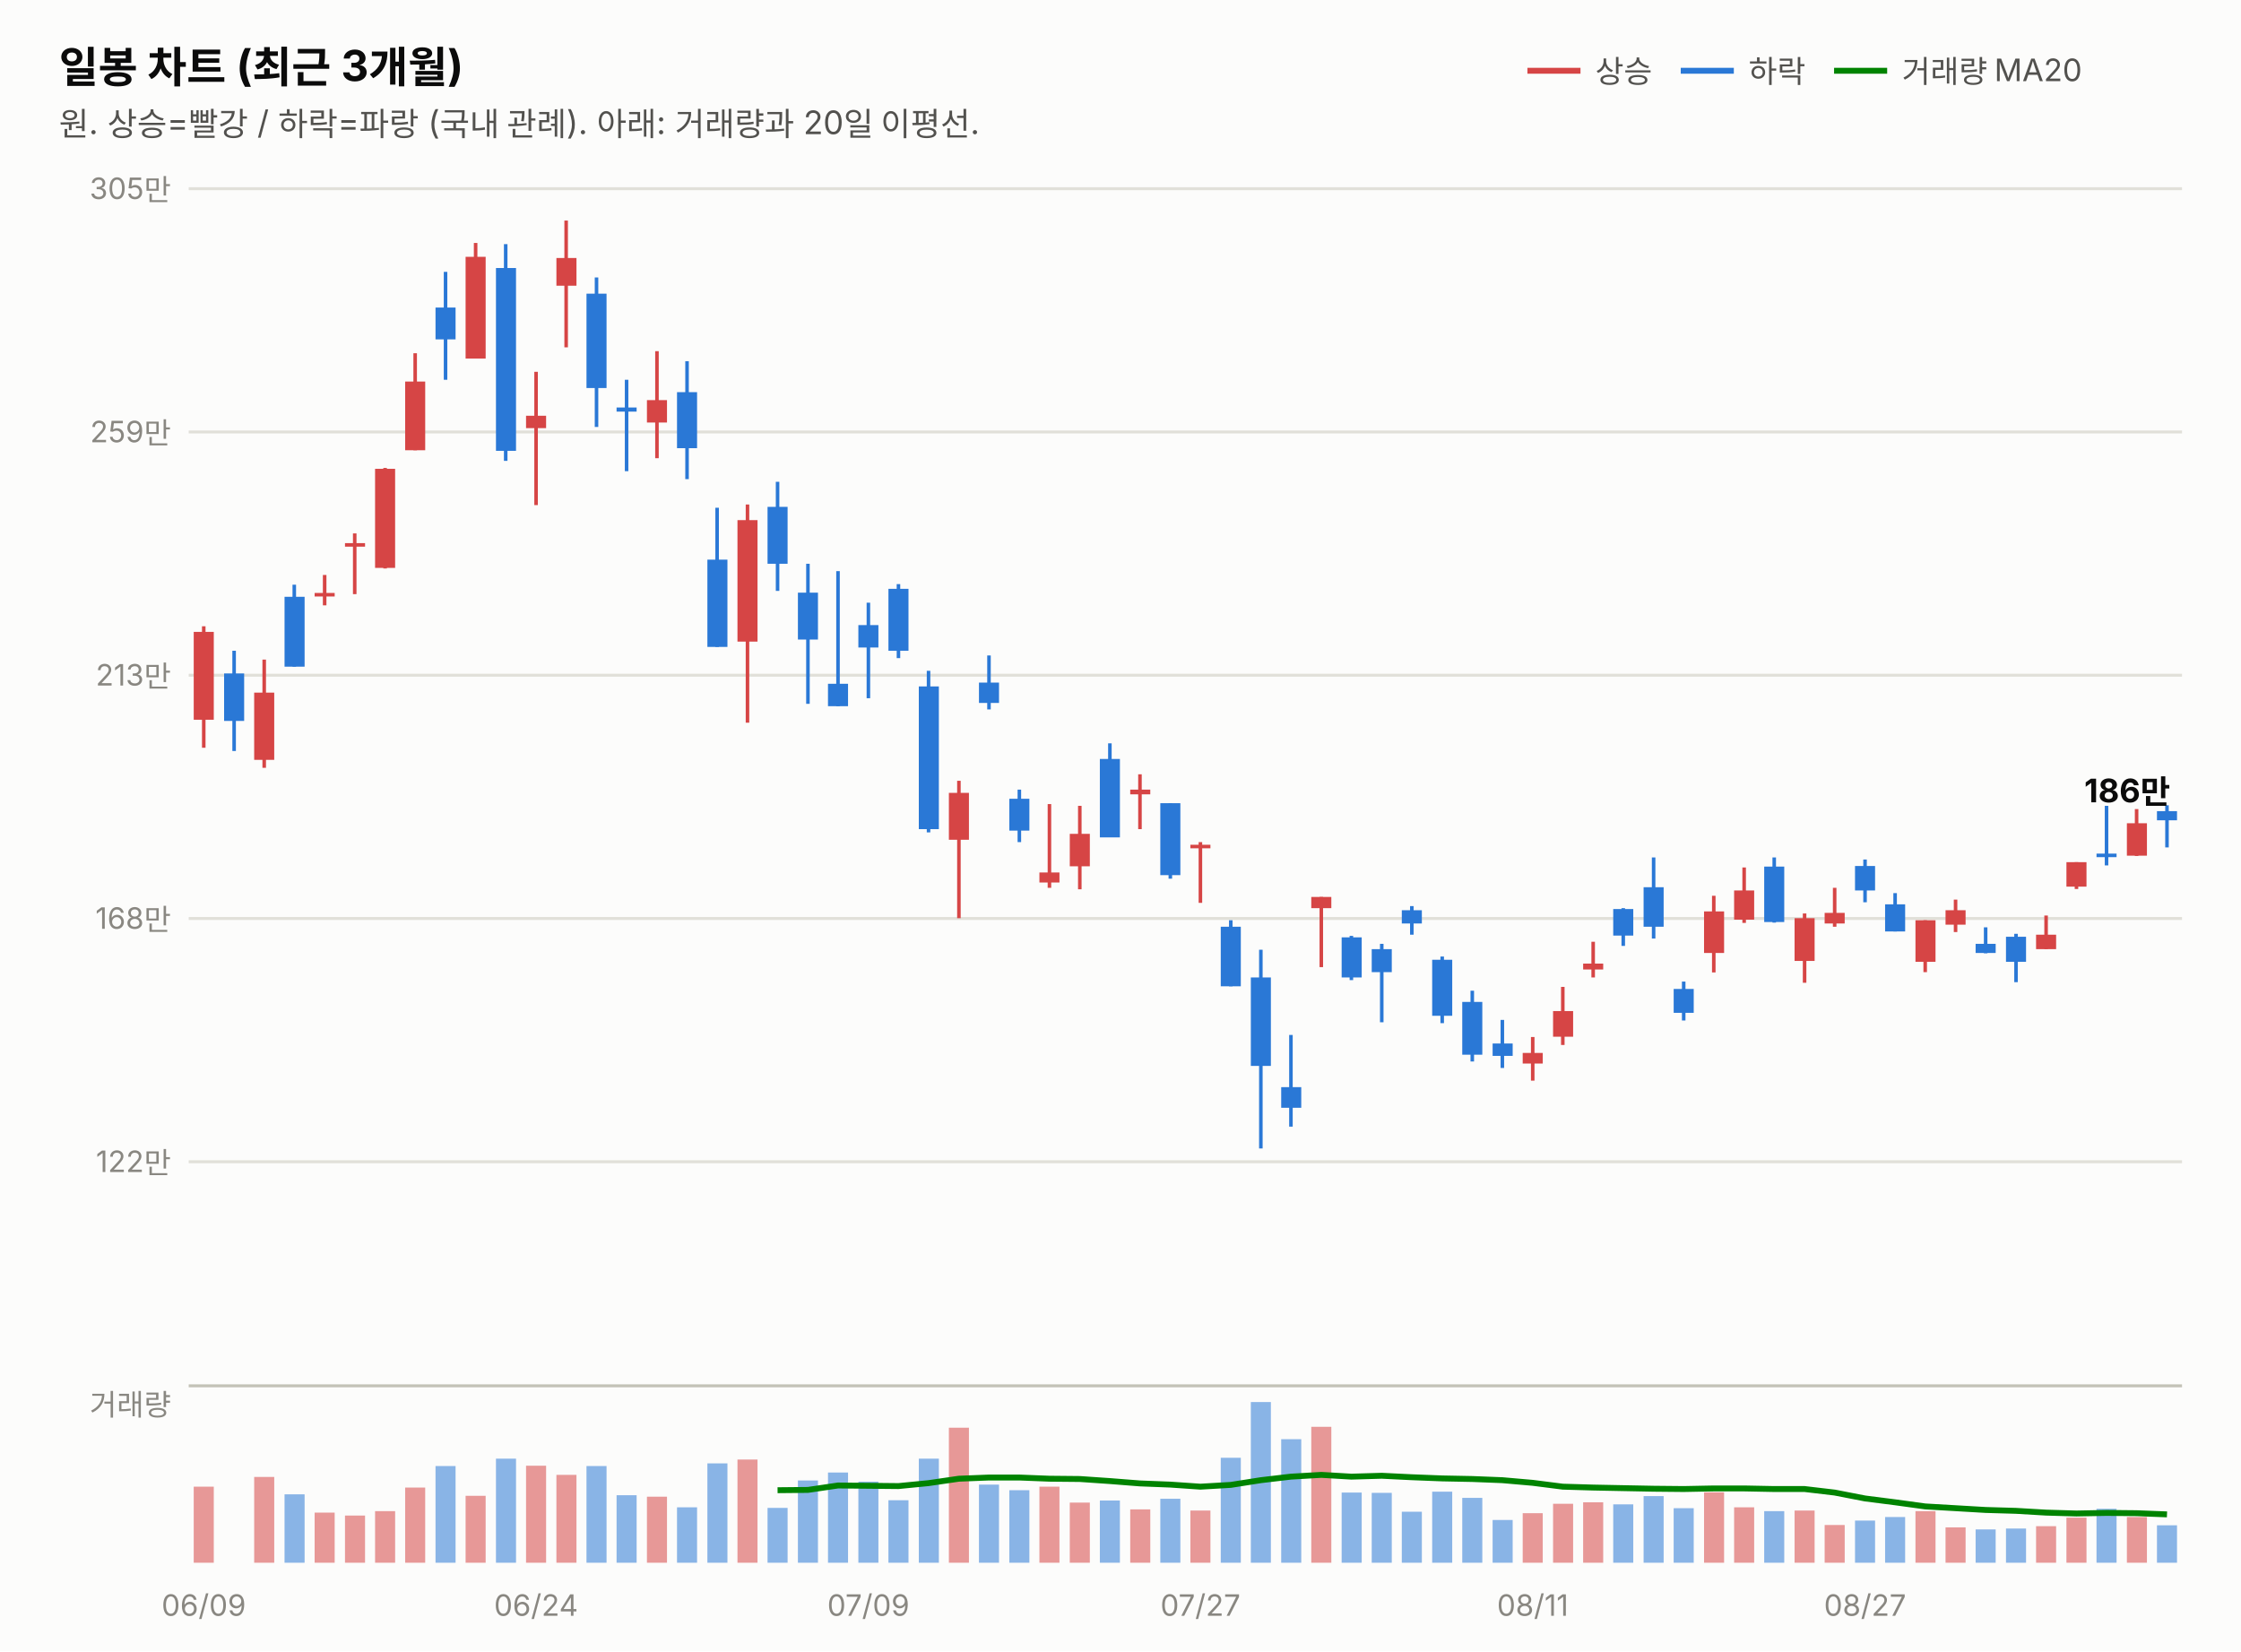
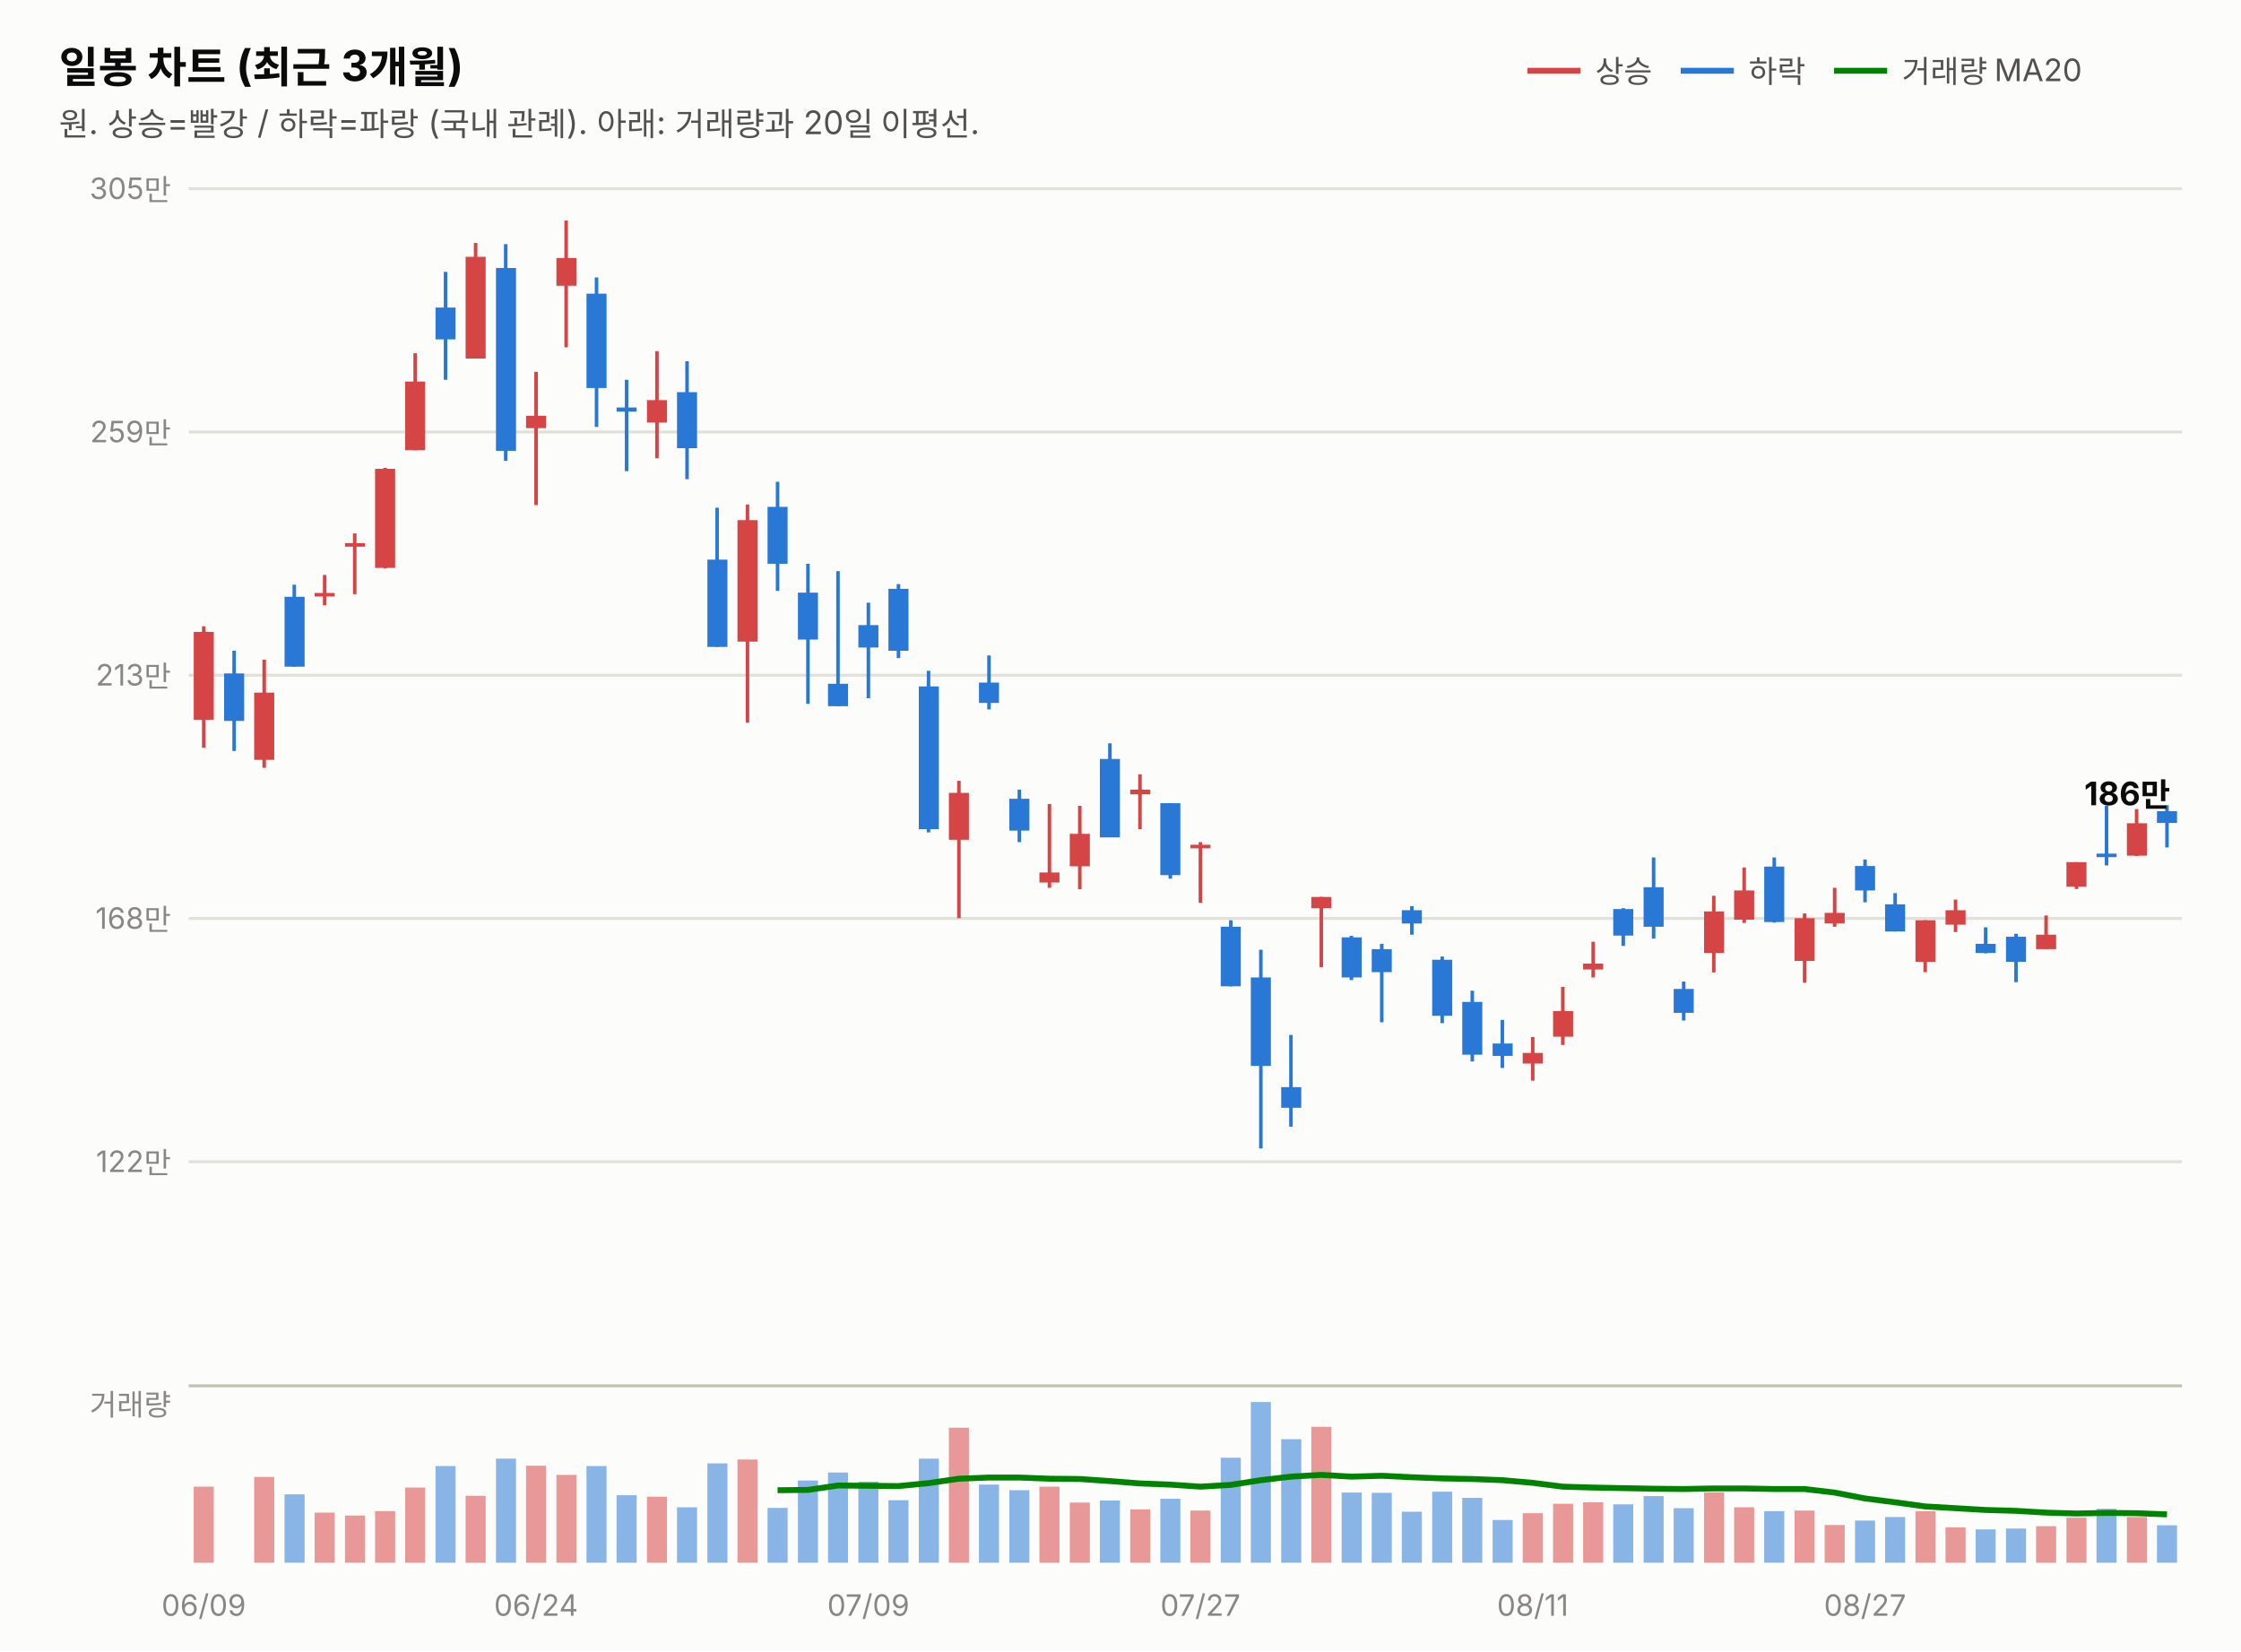
<svg xmlns="http://www.w3.org/2000/svg" width="760" height="560" viewBox="0 0 760 560" font-family="system-ui,-apple-system,&quot;Segoe UI&quot;,&quot;Malgun Gothic&quot;,&quot;Apple SD Gothic Neo&quot;,sans-serif">
  <rect width="760" height="560" fill="#fcfcfb" />
  <text x="20" y="28" font-size="14.5" font-weight="700" fill="#0b0b0b">일봉 차트 (최근 3개월)</text>
  <text x="20" y="46" font-size="11" fill="#52514e">원. 상승=빨강 / 하락=파랑 (국내 관례). 아래: 거래량과 20일 이평선.</text>
  <line x1="518" y1="24" x2="536" y2="24" stroke="#d64545" stroke-width="2" />
  <text x="541" y="28" font-size="10.5" fill="#52514e">상승</text>
  <line x1="570" y1="24" x2="588" y2="24" stroke="#2a78d6" stroke-width="2" />
  <text x="593" y="28" font-size="10.5" fill="#52514e">하락</text>
  <line x1="622" y1="24" x2="640" y2="24" stroke="#008300" stroke-width="2" />
  <text x="645" y="28" font-size="10.5" fill="#52514e">거래량 MA20</text>
  <line x1="64" y1="394.0" x2="740" y2="394.0" stroke="#e1e0d9" stroke-width="1" />
  <text x="58" y="397.5" font-size="10" fill="#898781" text-anchor="end" style="font-variant-numeric:tabular-nums">122만</text>
  <line x1="64" y1="311.5" x2="740" y2="311.5" stroke="#e1e0d9" stroke-width="1" />
  <text x="58" y="315.0" font-size="10" fill="#898781" text-anchor="end" style="font-variant-numeric:tabular-nums">168만</text>
  <line x1="64" y1="229.0" x2="740" y2="229.0" stroke="#e1e0d9" stroke-width="1" />
  <text x="58" y="232.5" font-size="10" fill="#898781" text-anchor="end" style="font-variant-numeric:tabular-nums">213만</text>
  <line x1="64" y1="146.5" x2="740" y2="146.5" stroke="#e1e0d9" stroke-width="1" />
  <text x="58" y="150.0" font-size="10" fill="#898781" text-anchor="end" style="font-variant-numeric:tabular-nums">259만</text>
  <line x1="64" y1="64.0" x2="740" y2="64.0" stroke="#e1e0d9" stroke-width="1" />
  <text x="58" y="67.5" font-size="10" fill="#898781" text-anchor="end" style="font-variant-numeric:tabular-nums">305만</text>
  <line x1="69.1" y1="212.4" x2="69.1" y2="253.6" stroke="#d64545" stroke-width="1.2" />
  <rect x="65.7" y="214.3" width="6.8" height="29.8" fill="#d64545" />
  <line x1="79.4" y1="220.7" x2="79.4" y2="254.7" stroke="#2a78d6" stroke-width="1.2" />
  <rect x="76.0" y="228.4" width="6.8" height="16.1" fill="#2a78d6" />
  <line x1="89.6" y1="223.7" x2="89.6" y2="260.4" stroke="#d64545" stroke-width="1.2" />
  <rect x="86.2" y="234.9" width="6.8" height="22.8" fill="#d64545" />
  <line x1="99.8" y1="198.3" x2="99.8" y2="226.1" stroke="#2a78d6" stroke-width="1.2" />
  <rect x="96.5" y="202.4" width="6.8" height="23.7" fill="#2a78d6" />
  <line x1="110.1" y1="195.0" x2="110.1" y2="205.3" stroke="#d64545" stroke-width="1.2" />
  <rect x="106.7" y="201.1" width="6.8" height="1.2" fill="#d64545" />
  <line x1="120.3" y1="180.9" x2="120.3" y2="201.5" stroke="#d64545" stroke-width="1.2" />
  <rect x="117.0" y="184.2" width="6.8" height="1.2" fill="#d64545" />
  <line x1="130.6" y1="158.7" x2="130.6" y2="192.8" stroke="#d64545" stroke-width="1.2" />
  <rect x="127.2" y="159.0" width="6.8" height="33.6" fill="#d64545" />
  <line x1="140.8" y1="119.8" x2="140.8" y2="152.7" stroke="#d64545" stroke-width="1.2" />
  <rect x="137.4" y="129.4" width="6.8" height="23.3" fill="#d64545" />
  <line x1="151.1" y1="92.2" x2="151.1" y2="128.8" stroke="#2a78d6" stroke-width="1.2" />
  <rect x="147.7" y="104.3" width="6.8" height="10.8" fill="#2a78d6" />
  <line x1="161.3" y1="82.4" x2="161.3" y2="121.6" stroke="#d64545" stroke-width="1.2" />
  <rect x="157.9" y="87.1" width="6.8" height="34.5" fill="#d64545" />
  <line x1="171.5" y1="82.8" x2="171.5" y2="156.3" stroke="#2a78d6" stroke-width="1.2" />
  <rect x="168.2" y="90.9" width="6.8" height="62.0" fill="#2a78d6" />
  <line x1="181.8" y1="126.1" x2="181.8" y2="171.3" stroke="#d64545" stroke-width="1.2" />
  <rect x="178.4" y="141.0" width="6.8" height="4.2" fill="#d64545" />
  <line x1="192.0" y1="74.8" x2="192.0" y2="117.8" stroke="#d64545" stroke-width="1.2" />
  <rect x="188.7" y="87.5" width="6.8" height="9.4" fill="#d64545" />
  <line x1="202.3" y1="94.1" x2="202.3" y2="144.8" stroke="#2a78d6" stroke-width="1.2" />
  <rect x="198.9" y="99.6" width="6.8" height="32.0" fill="#2a78d6" />
  <line x1="212.5" y1="128.8" x2="212.5" y2="159.8" stroke="#2a78d6" stroke-width="1.2" />
  <rect x="209.1" y="138.2" width="6.8" height="1.4" fill="#2a78d6" />
  <line x1="222.8" y1="119.1" x2="222.8" y2="155.4" stroke="#d64545" stroke-width="1.2" />
  <rect x="219.4" y="135.7" width="6.8" height="7.6" fill="#d64545" />
  <line x1="233.0" y1="122.5" x2="233.0" y2="162.5" stroke="#2a78d6" stroke-width="1.2" />
  <rect x="229.6" y="133.0" width="6.8" height="19.0" fill="#2a78d6" />
  <line x1="243.2" y1="172.2" x2="243.2" y2="219.4" stroke="#2a78d6" stroke-width="1.2" />
  <rect x="239.9" y="189.8" width="6.8" height="29.6" fill="#2a78d6" />
  <line x1="253.5" y1="171.1" x2="253.5" y2="245.1" stroke="#d64545" stroke-width="1.2" />
  <rect x="250.1" y="176.4" width="6.8" height="41.2" fill="#d64545" />
  <line x1="263.7" y1="163.4" x2="263.7" y2="200.4" stroke="#2a78d6" stroke-width="1.2" />
  <rect x="260.3" y="171.9" width="6.8" height="19.3" fill="#2a78d6" />
  <line x1="274.0" y1="191.2" x2="274.0" y2="238.7" stroke="#2a78d6" stroke-width="1.2" />
  <rect x="270.6" y="201.0" width="6.8" height="15.9" fill="#2a78d6" />
  <line x1="284.2" y1="193.7" x2="284.2" y2="239.5" stroke="#2a78d6" stroke-width="1.2" />
  <rect x="280.8" y="231.9" width="6.8" height="7.6" fill="#2a78d6" />
  <line x1="294.5" y1="204.4" x2="294.5" y2="236.8" stroke="#2a78d6" stroke-width="1.2" />
  <rect x="291.1" y="212.0" width="6.8" height="7.6" fill="#2a78d6" />
  <line x1="304.7" y1="198.1" x2="304.7" y2="223.2" stroke="#2a78d6" stroke-width="1.2" />
  <rect x="301.3" y="199.7" width="6.8" height="21.0" fill="#2a78d6" />
  <line x1="314.9" y1="227.5" x2="314.9" y2="282.3" stroke="#2a78d6" stroke-width="1.2" />
  <rect x="311.6" y="232.8" width="6.8" height="48.4" fill="#2a78d6" />
  <line x1="325.2" y1="264.8" x2="325.2" y2="311.4" stroke="#d64545" stroke-width="1.2" />
  <rect x="321.8" y="268.9" width="6.8" height="15.9" fill="#d64545" />
  <line x1="335.4" y1="222.3" x2="335.4" y2="240.6" stroke="#2a78d6" stroke-width="1.2" />
  <rect x="332.0" y="231.5" width="6.8" height="6.9" fill="#2a78d6" />
  <line x1="345.7" y1="267.8" x2="345.7" y2="285.6" stroke="#2a78d6" stroke-width="1.2" />
  <rect x="342.3" y="270.9" width="6.8" height="10.8" fill="#2a78d6" />
  <line x1="355.9" y1="272.7" x2="355.9" y2="301.1" stroke="#d64545" stroke-width="1.2" />
  <rect x="352.5" y="295.9" width="6.8" height="3.4" fill="#d64545" />
  <line x1="366.2" y1="273.3" x2="366.2" y2="301.6" stroke="#d64545" stroke-width="1.2" />
  <rect x="362.8" y="282.8" width="6.8" height="11.0" fill="#d64545" />
  <line x1="376.4" y1="252.1" x2="376.4" y2="283.9" stroke="#2a78d6" stroke-width="1.2" />
  <rect x="373.0" y="257.4" width="6.8" height="26.6" fill="#2a78d6" />
  <line x1="386.6" y1="262.6" x2="386.6" y2="281.2" stroke="#d64545" stroke-width="1.2" />
  <rect x="383.3" y="267.8" width="6.8" height="1.6" fill="#d64545" />
  <line x1="396.9" y1="272.4" x2="396.9" y2="298.0" stroke="#2a78d6" stroke-width="1.2" />
  <rect x="393.5" y="272.4" width="6.8" height="24.4" fill="#2a78d6" />
  <line x1="407.1" y1="285.6" x2="407.1" y2="306.2" stroke="#d64545" stroke-width="1.2" />
  <rect x="403.7" y="286.5" width="6.8" height="1.2" fill="#d64545" />
  <line x1="417.4" y1="312.1" x2="417.4" y2="334.5" stroke="#2a78d6" stroke-width="1.2" />
  <rect x="414.0" y="314.3" width="6.8" height="20.2" fill="#2a78d6" />
  <line x1="427.6" y1="322.1" x2="427.6" y2="389.5" stroke="#2a78d6" stroke-width="1.2" />
  <rect x="424.2" y="331.5" width="6.8" height="30.0" fill="#2a78d6" />
  <line x1="437.8" y1="351.0" x2="437.8" y2="382.1" stroke="#2a78d6" stroke-width="1.2" />
  <rect x="434.5" y="368.7" width="6.8" height="7.0" fill="#2a78d6" />
  <line x1="448.1" y1="304.2" x2="448.1" y2="328.0" stroke="#d64545" stroke-width="1.2" />
  <rect x="444.7" y="304.2" width="6.8" height="3.8" fill="#d64545" />
  <line x1="458.3" y1="317.4" x2="458.3" y2="332.4" stroke="#2a78d6" stroke-width="1.2" />
  <rect x="455.0" y="317.9" width="6.8" height="13.6" fill="#2a78d6" />
  <line x1="468.6" y1="320.1" x2="468.6" y2="346.7" stroke="#2a78d6" stroke-width="1.2" />
  <rect x="465.2" y="321.9" width="6.8" height="7.8" fill="#2a78d6" />
  <line x1="478.8" y1="307.3" x2="478.8" y2="317.0" stroke="#2a78d6" stroke-width="1.2" />
  <rect x="475.4" y="308.7" width="6.8" height="4.5" fill="#2a78d6" />
  <line x1="489.1" y1="324.4" x2="489.1" y2="347.0" stroke="#2a78d6" stroke-width="1.2" />
  <rect x="485.7" y="325.5" width="6.8" height="19.0" fill="#2a78d6" />
  <line x1="499.3" y1="336.0" x2="499.3" y2="360.0" stroke="#2a78d6" stroke-width="1.2" />
  <rect x="495.9" y="339.8" width="6.8" height="17.9" fill="#2a78d6" />
  <line x1="509.5" y1="345.9" x2="509.5" y2="362.2" stroke="#2a78d6" stroke-width="1.2" />
  <rect x="506.2" y="353.9" width="6.8" height="4.2" fill="#2a78d6" />
  <line x1="519.8" y1="351.7" x2="519.8" y2="366.5" stroke="#d64545" stroke-width="1.2" />
  <rect x="516.4" y="357.1" width="6.8" height="3.6" fill="#d64545" />
  <line x1="530.0" y1="334.7" x2="530.0" y2="354.4" stroke="#d64545" stroke-width="1.2" />
  <rect x="526.7" y="342.9" width="6.8" height="8.7" fill="#d64545" />
  <line x1="540.3" y1="319.4" x2="540.3" y2="331.5" stroke="#d64545" stroke-width="1.2" />
  <rect x="536.9" y="326.8" width="6.8" height="2.0" fill="#d64545" />
  <line x1="550.5" y1="308.0" x2="550.5" y2="320.8" stroke="#2a78d6" stroke-width="1.2" />
  <rect x="547.1" y="308.3" width="6.8" height="9.0" fill="#2a78d6" />
  <line x1="560.8" y1="290.8" x2="560.8" y2="318.3" stroke="#2a78d6" stroke-width="1.2" />
  <rect x="557.4" y="300.9" width="6.8" height="13.4" fill="#2a78d6" />
  <line x1="571.0" y1="332.9" x2="571.0" y2="346.1" stroke="#2a78d6" stroke-width="1.2" />
  <rect x="567.6" y="335.4" width="6.8" height="8.1" fill="#2a78d6" />
  <line x1="581.2" y1="303.8" x2="581.2" y2="329.8" stroke="#d64545" stroke-width="1.2" />
  <rect x="577.9" y="309.1" width="6.8" height="14.1" fill="#d64545" />
  <line x1="591.5" y1="294.2" x2="591.5" y2="313.0" stroke="#d64545" stroke-width="1.2" />
  <rect x="588.1" y="302.0" width="6.8" height="9.9" fill="#d64545" />
  <line x1="601.7" y1="290.8" x2="601.7" y2="312.9" stroke="#2a78d6" stroke-width="1.2" />
  <rect x="598.3" y="293.9" width="6.8" height="18.8" fill="#2a78d6" />
  <line x1="612.0" y1="309.8" x2="612.0" y2="333.3" stroke="#d64545" stroke-width="1.2" />
  <rect x="608.6" y="311.4" width="6.8" height="14.5" fill="#d64545" />
  <line x1="622.2" y1="301.1" x2="622.2" y2="314.3" stroke="#d64545" stroke-width="1.2" />
  <rect x="618.8" y="309.6" width="6.8" height="3.6" fill="#d64545" />
  <line x1="632.5" y1="291.5" x2="632.5" y2="306.0" stroke="#2a78d6" stroke-width="1.2" />
  <rect x="629.1" y="293.7" width="6.8" height="8.3" fill="#2a78d6" />
  <line x1="642.7" y1="302.9" x2="642.7" y2="315.9" stroke="#2a78d6" stroke-width="1.2" />
  <rect x="639.3" y="306.7" width="6.8" height="9.2" fill="#2a78d6" />
  <line x1="652.9" y1="312.1" x2="652.9" y2="329.7" stroke="#d64545" stroke-width="1.2" />
  <rect x="649.6" y="312.1" width="6.8" height="14.1" fill="#d64545" />
  <line x1="663.2" y1="305.1" x2="663.2" y2="316.1" stroke="#d64545" stroke-width="1.2" />
  <rect x="659.8" y="308.7" width="6.8" height="4.9" fill="#d64545" />
  <line x1="673.4" y1="314.5" x2="673.4" y2="323.3" stroke="#2a78d6" stroke-width="1.2" />
  <rect x="670.0" y="320.1" width="6.8" height="3.1" fill="#2a78d6" />
  <line x1="683.7" y1="316.7" x2="683.7" y2="333.1" stroke="#2a78d6" stroke-width="1.2" />
  <rect x="680.3" y="317.7" width="6.8" height="8.5" fill="#2a78d6" />
  <line x1="693.9" y1="310.5" x2="693.9" y2="321.9" stroke="#d64545" stroke-width="1.2" />
  <rect x="690.5" y="317.0" width="6.8" height="4.9" fill="#d64545" />
  <line x1="704.2" y1="292.4" x2="704.2" y2="301.5" stroke="#d64545" stroke-width="1.2" />
  <rect x="700.8" y="292.4" width="6.8" height="8.3" fill="#d64545" />
  <line x1="714.4" y1="273.3" x2="714.4" y2="293.5" stroke="#2a78d6" stroke-width="1.2" />
  <rect x="711.0" y="289.5" width="6.8" height="1.2" fill="#2a78d6" />
  <line x1="724.6" y1="274.4" x2="724.6" y2="290.3" stroke="#d64545" stroke-width="1.2" />
  <rect x="721.3" y="279.2" width="6.8" height="11.0" fill="#d64545" />
  <line x1="734.9" y1="273.1" x2="734.9" y2="287.4" stroke="#2a78d6" stroke-width="1.2" />
-   <rect x="731.5" y="275.1" width="6.8" height="3.1" fill="#2a78d6" />
-   <text x="736" y="272.1" font-size="11" font-weight="700" fill="#0b0b0b" text-anchor="end" style="font-variant-numeric:tabular-nums">186만</text>
+   <rect x="731.5" y="275.1" width="6.8" height="4.0" fill="#2a78d6" />
+   <text x="736" y="273.1" font-size="11" font-weight="700" fill="#0b0b0b" text-anchor="end" style="font-variant-numeric:tabular-nums">186만</text>
  <line x1="64" y1="470" x2="740" y2="470" stroke="#c3c2b7" stroke-width="1" />
  <text x="58" y="480" font-size="10" fill="#898781" text-anchor="end">거래량</text>
  <rect x="65.7" y="504.2" width="6.8" height="25.8" fill="#d64545" opacity="0.55" />
  <rect x="76.0" y="530.0" width="6.8" height="0.0" fill="#2a78d6" opacity="0.55" />
  <rect x="86.2" y="500.9" width="6.8" height="29.1" fill="#d64545" opacity="0.55" />
  <rect x="96.5" y="506.8" width="6.8" height="23.2" fill="#2a78d6" opacity="0.55" />
  <rect x="106.7" y="513.0" width="6.8" height="17.0" fill="#d64545" opacity="0.55" />
  <rect x="117.0" y="514.0" width="6.8" height="16.0" fill="#d64545" opacity="0.55" />
  <rect x="127.2" y="512.5" width="6.8" height="17.5" fill="#d64545" opacity="0.55" />
  <rect x="137.4" y="504.5" width="6.8" height="25.5" fill="#d64545" opacity="0.55" />
  <rect x="147.7" y="497.2" width="6.8" height="32.8" fill="#2a78d6" opacity="0.55" />
  <rect x="157.9" y="507.3" width="6.8" height="22.7" fill="#d64545" opacity="0.55" />
  <rect x="168.2" y="494.7" width="6.8" height="35.3" fill="#2a78d6" opacity="0.55" />
  <rect x="178.4" y="497.1" width="6.8" height="32.9" fill="#d64545" opacity="0.55" />
  <rect x="188.7" y="500.2" width="6.8" height="29.8" fill="#d64545" opacity="0.55" />
  <rect x="198.9" y="497.2" width="6.8" height="32.8" fill="#2a78d6" opacity="0.55" />
  <rect x="209.1" y="507.1" width="6.8" height="22.9" fill="#2a78d6" opacity="0.55" />
  <rect x="219.4" y="507.6" width="6.8" height="22.4" fill="#d64545" opacity="0.55" />
  <rect x="229.6" y="511.2" width="6.8" height="18.8" fill="#2a78d6" opacity="0.55" />
  <rect x="239.9" y="496.3" width="6.8" height="33.7" fill="#2a78d6" opacity="0.55" />
  <rect x="250.1" y="495.0" width="6.8" height="35.0" fill="#d64545" opacity="0.55" />
  <rect x="260.3" y="511.4" width="6.8" height="18.6" fill="#2a78d6" opacity="0.55" />
  <rect x="270.6" y="502.1" width="6.8" height="27.9" fill="#2a78d6" opacity="0.55" />
  <rect x="280.8" y="499.4" width="6.8" height="30.6" fill="#2a78d6" opacity="0.55" />
  <rect x="291.1" y="502.5" width="6.8" height="27.5" fill="#2a78d6" opacity="0.55" />
  <rect x="301.3" y="508.8" width="6.8" height="21.2" fill="#2a78d6" opacity="0.55" />
  <rect x="311.6" y="494.7" width="6.8" height="35.3" fill="#2a78d6" opacity="0.55" />
  <rect x="321.8" y="484.2" width="6.8" height="45.8" fill="#d64545" opacity="0.55" />
  <rect x="332.0" y="503.5" width="6.8" height="26.5" fill="#2a78d6" opacity="0.55" />
  <rect x="342.3" y="505.4" width="6.8" height="24.6" fill="#2a78d6" opacity="0.55" />
  <rect x="352.5" y="504.2" width="6.8" height="25.8" fill="#d64545" opacity="0.55" />
  <rect x="362.8" y="509.6" width="6.8" height="20.4" fill="#d64545" opacity="0.55" />
  <rect x="373.0" y="508.9" width="6.8" height="21.1" fill="#2a78d6" opacity="0.55" />
  <rect x="383.3" y="511.9" width="6.8" height="18.1" fill="#d64545" opacity="0.55" />
  <rect x="393.5" y="508.3" width="6.8" height="21.7" fill="#2a78d6" opacity="0.55" />
  <rect x="403.7" y="512.3" width="6.8" height="17.7" fill="#d64545" opacity="0.55" />
  <rect x="414.0" y="494.4" width="6.8" height="35.6" fill="#2a78d6" opacity="0.55" />
  <rect x="424.2" y="475.5" width="6.8" height="54.5" fill="#2a78d6" opacity="0.55" />
  <rect x="434.5" y="488.1" width="6.8" height="41.9" fill="#2a78d6" opacity="0.55" />
  <rect x="444.7" y="483.9" width="6.8" height="46.1" fill="#d64545" opacity="0.55" />
  <rect x="455.0" y="506.2" width="6.8" height="23.8" fill="#2a78d6" opacity="0.55" />
  <rect x="465.2" y="506.3" width="6.8" height="23.7" fill="#2a78d6" opacity="0.55" />
  <rect x="475.4" y="512.7" width="6.8" height="17.3" fill="#2a78d6" opacity="0.55" />
  <rect x="485.7" y="505.9" width="6.8" height="24.1" fill="#2a78d6" opacity="0.55" />
  <rect x="495.9" y="508.0" width="6.8" height="22.0" fill="#2a78d6" opacity="0.55" />
  <rect x="506.2" y="515.5" width="6.8" height="14.5" fill="#2a78d6" opacity="0.55" />
  <rect x="516.4" y="513.2" width="6.8" height="16.8" fill="#d64545" opacity="0.55" />
  <rect x="526.7" y="510.0" width="6.8" height="20.0" fill="#d64545" opacity="0.55" />
  <rect x="536.9" y="509.5" width="6.8" height="20.5" fill="#d64545" opacity="0.55" />
  <rect x="547.1" y="510.2" width="6.8" height="19.8" fill="#2a78d6" opacity="0.55" />
  <rect x="557.4" y="507.4" width="6.8" height="22.6" fill="#2a78d6" opacity="0.55" />
  <rect x="567.6" y="511.5" width="6.8" height="18.5" fill="#2a78d6" opacity="0.55" />
  <rect x="577.9" y="506.1" width="6.8" height="23.9" fill="#d64545" opacity="0.55" />
  <rect x="588.1" y="511.2" width="6.8" height="18.8" fill="#d64545" opacity="0.55" />
  <rect x="598.3" y="512.5" width="6.8" height="17.5" fill="#2a78d6" opacity="0.55" />
  <rect x="608.6" y="512.3" width="6.8" height="17.7" fill="#d64545" opacity="0.55" />
  <rect x="618.8" y="517.2" width="6.8" height="12.8" fill="#d64545" opacity="0.55" />
  <rect x="629.1" y="515.7" width="6.8" height="14.3" fill="#2a78d6" opacity="0.55" />
  <rect x="639.3" y="514.5" width="6.8" height="15.5" fill="#2a78d6" opacity="0.55" />
  <rect x="649.6" y="512.5" width="6.8" height="17.5" fill="#d64545" opacity="0.55" />
  <rect x="659.8" y="518.0" width="6.8" height="12.0" fill="#d64545" opacity="0.55" />
  <rect x="670.0" y="518.7" width="6.8" height="11.3" fill="#2a78d6" opacity="0.55" />
  <rect x="680.3" y="518.4" width="6.8" height="11.6" fill="#2a78d6" opacity="0.55" />
  <rect x="690.5" y="517.6" width="6.8" height="12.4" fill="#d64545" opacity="0.55" />
  <rect x="700.8" y="514.7" width="6.8" height="15.3" fill="#d64545" opacity="0.55" />
  <rect x="711.0" y="511.7" width="6.8" height="18.3" fill="#2a78d6" opacity="0.55" />
  <rect x="721.3" y="514.5" width="6.8" height="15.5" fill="#d64545" opacity="0.55" />
  <rect x="731.5" y="517.3" width="6.8" height="12.7" fill="#2a78d6" opacity="0.55" />
  <path d="M263.7,505.4 L274.0,505.3 L284.2,503.8 L294.5,503.9 L304.7,504.0 L314.9,503.0 L325.2,501.5 L335.4,501.1 L345.7,501.1 L355.9,501.5 L366.2,501.6 L376.4,502.3 L386.6,503.1 L396.9,503.5 L407.1,504.2 L417.4,503.6 L427.6,502.0 L437.8,500.8 L448.1,500.2 L458.3,500.8 L468.6,500.5 L478.8,501.0 L489.1,501.4 L499.3,501.6 L509.5,502.0 L519.8,502.9 L530.0,504.2 L540.3,504.5 L550.5,504.7 L560.8,504.9 L571.0,505.0 L581.2,504.8 L591.5,504.8 L601.7,505.0 L612.0,505.0 L622.2,506.2 L632.5,508.2 L642.7,509.5 L652.9,510.9 L663.2,511.5 L673.4,512.1 L683.7,512.4 L693.9,513.0 L704.2,513.3 L714.4,513.1 L724.6,513.2 L734.9,513.6" fill="none" stroke="#008300" stroke-width="2" />
  <text x="69.1" y="548" font-size="10" fill="#898781" text-anchor="middle">06/09</text>
  <text x="181.8" y="548" font-size="10" fill="#898781" text-anchor="middle">06/24</text>
  <text x="294.5" y="548" font-size="10" fill="#898781" text-anchor="middle">07/09</text>
  <text x="407.1" y="548" font-size="10" fill="#898781" text-anchor="middle">07/27</text>
  <text x="519.8" y="548" font-size="10" fill="#898781" text-anchor="middle">08/11</text>
  <text x="632.5" y="548" font-size="10" fill="#898781" text-anchor="middle">08/27</text>
</svg>
